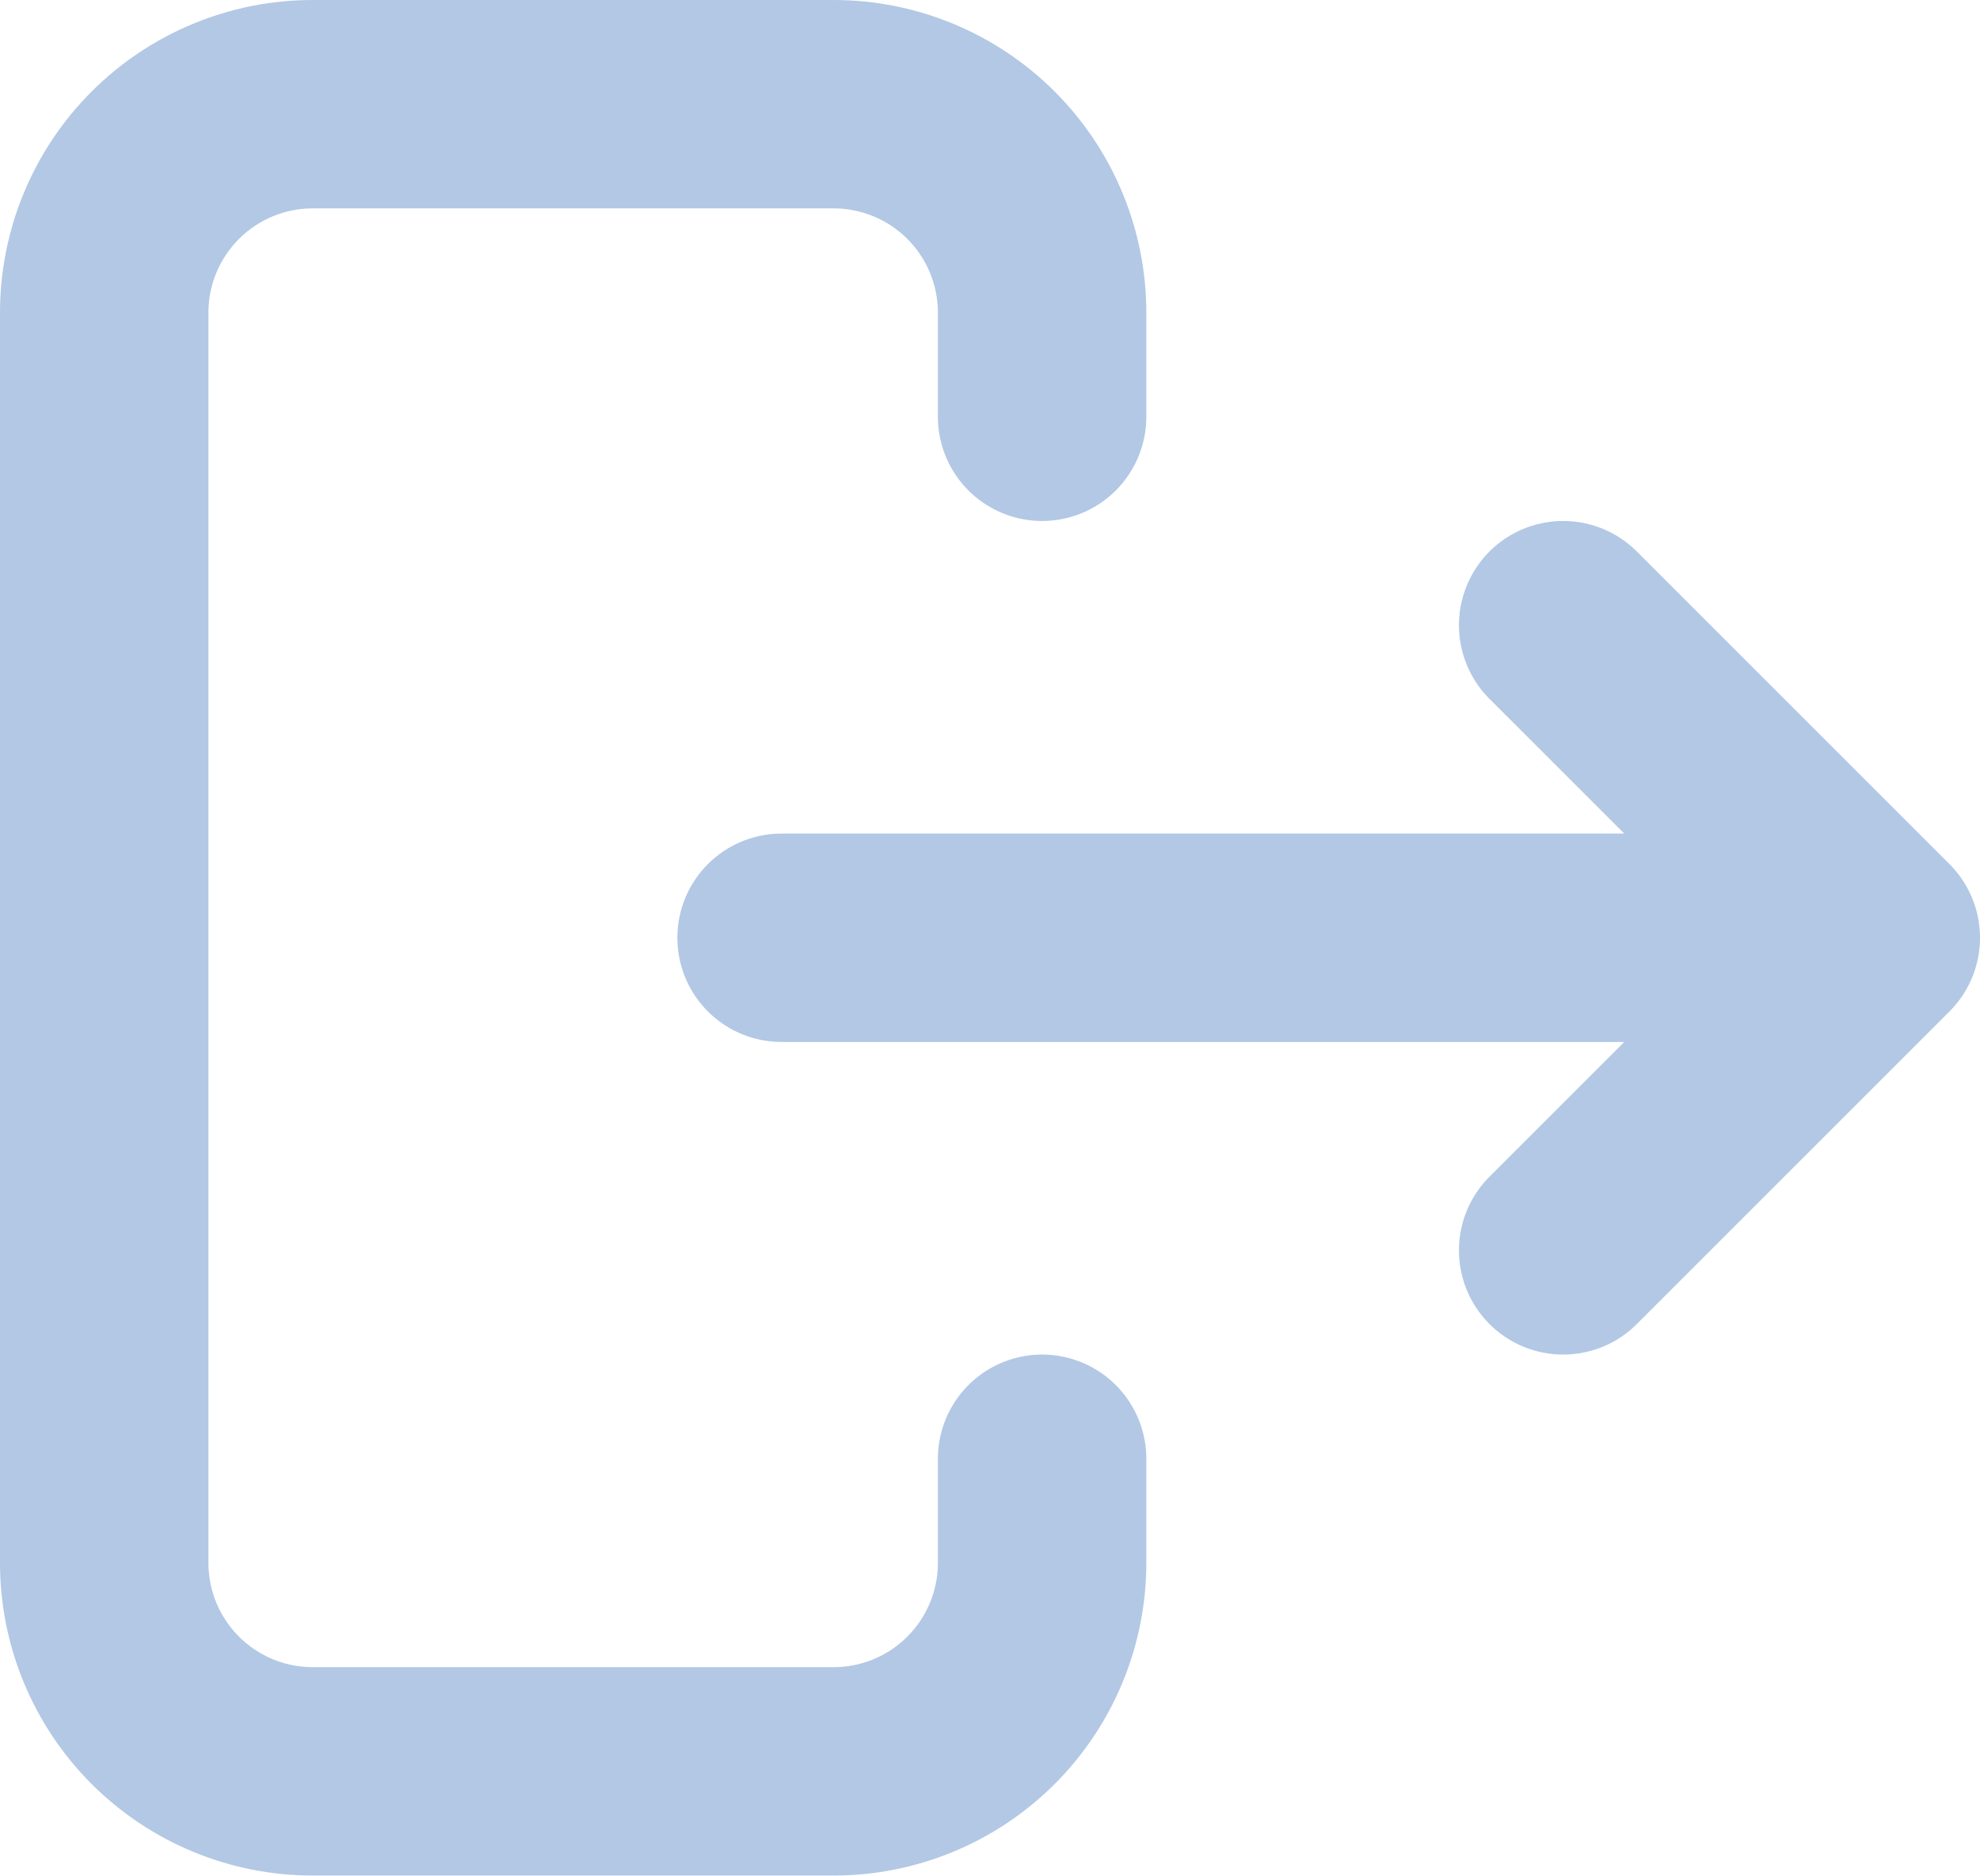
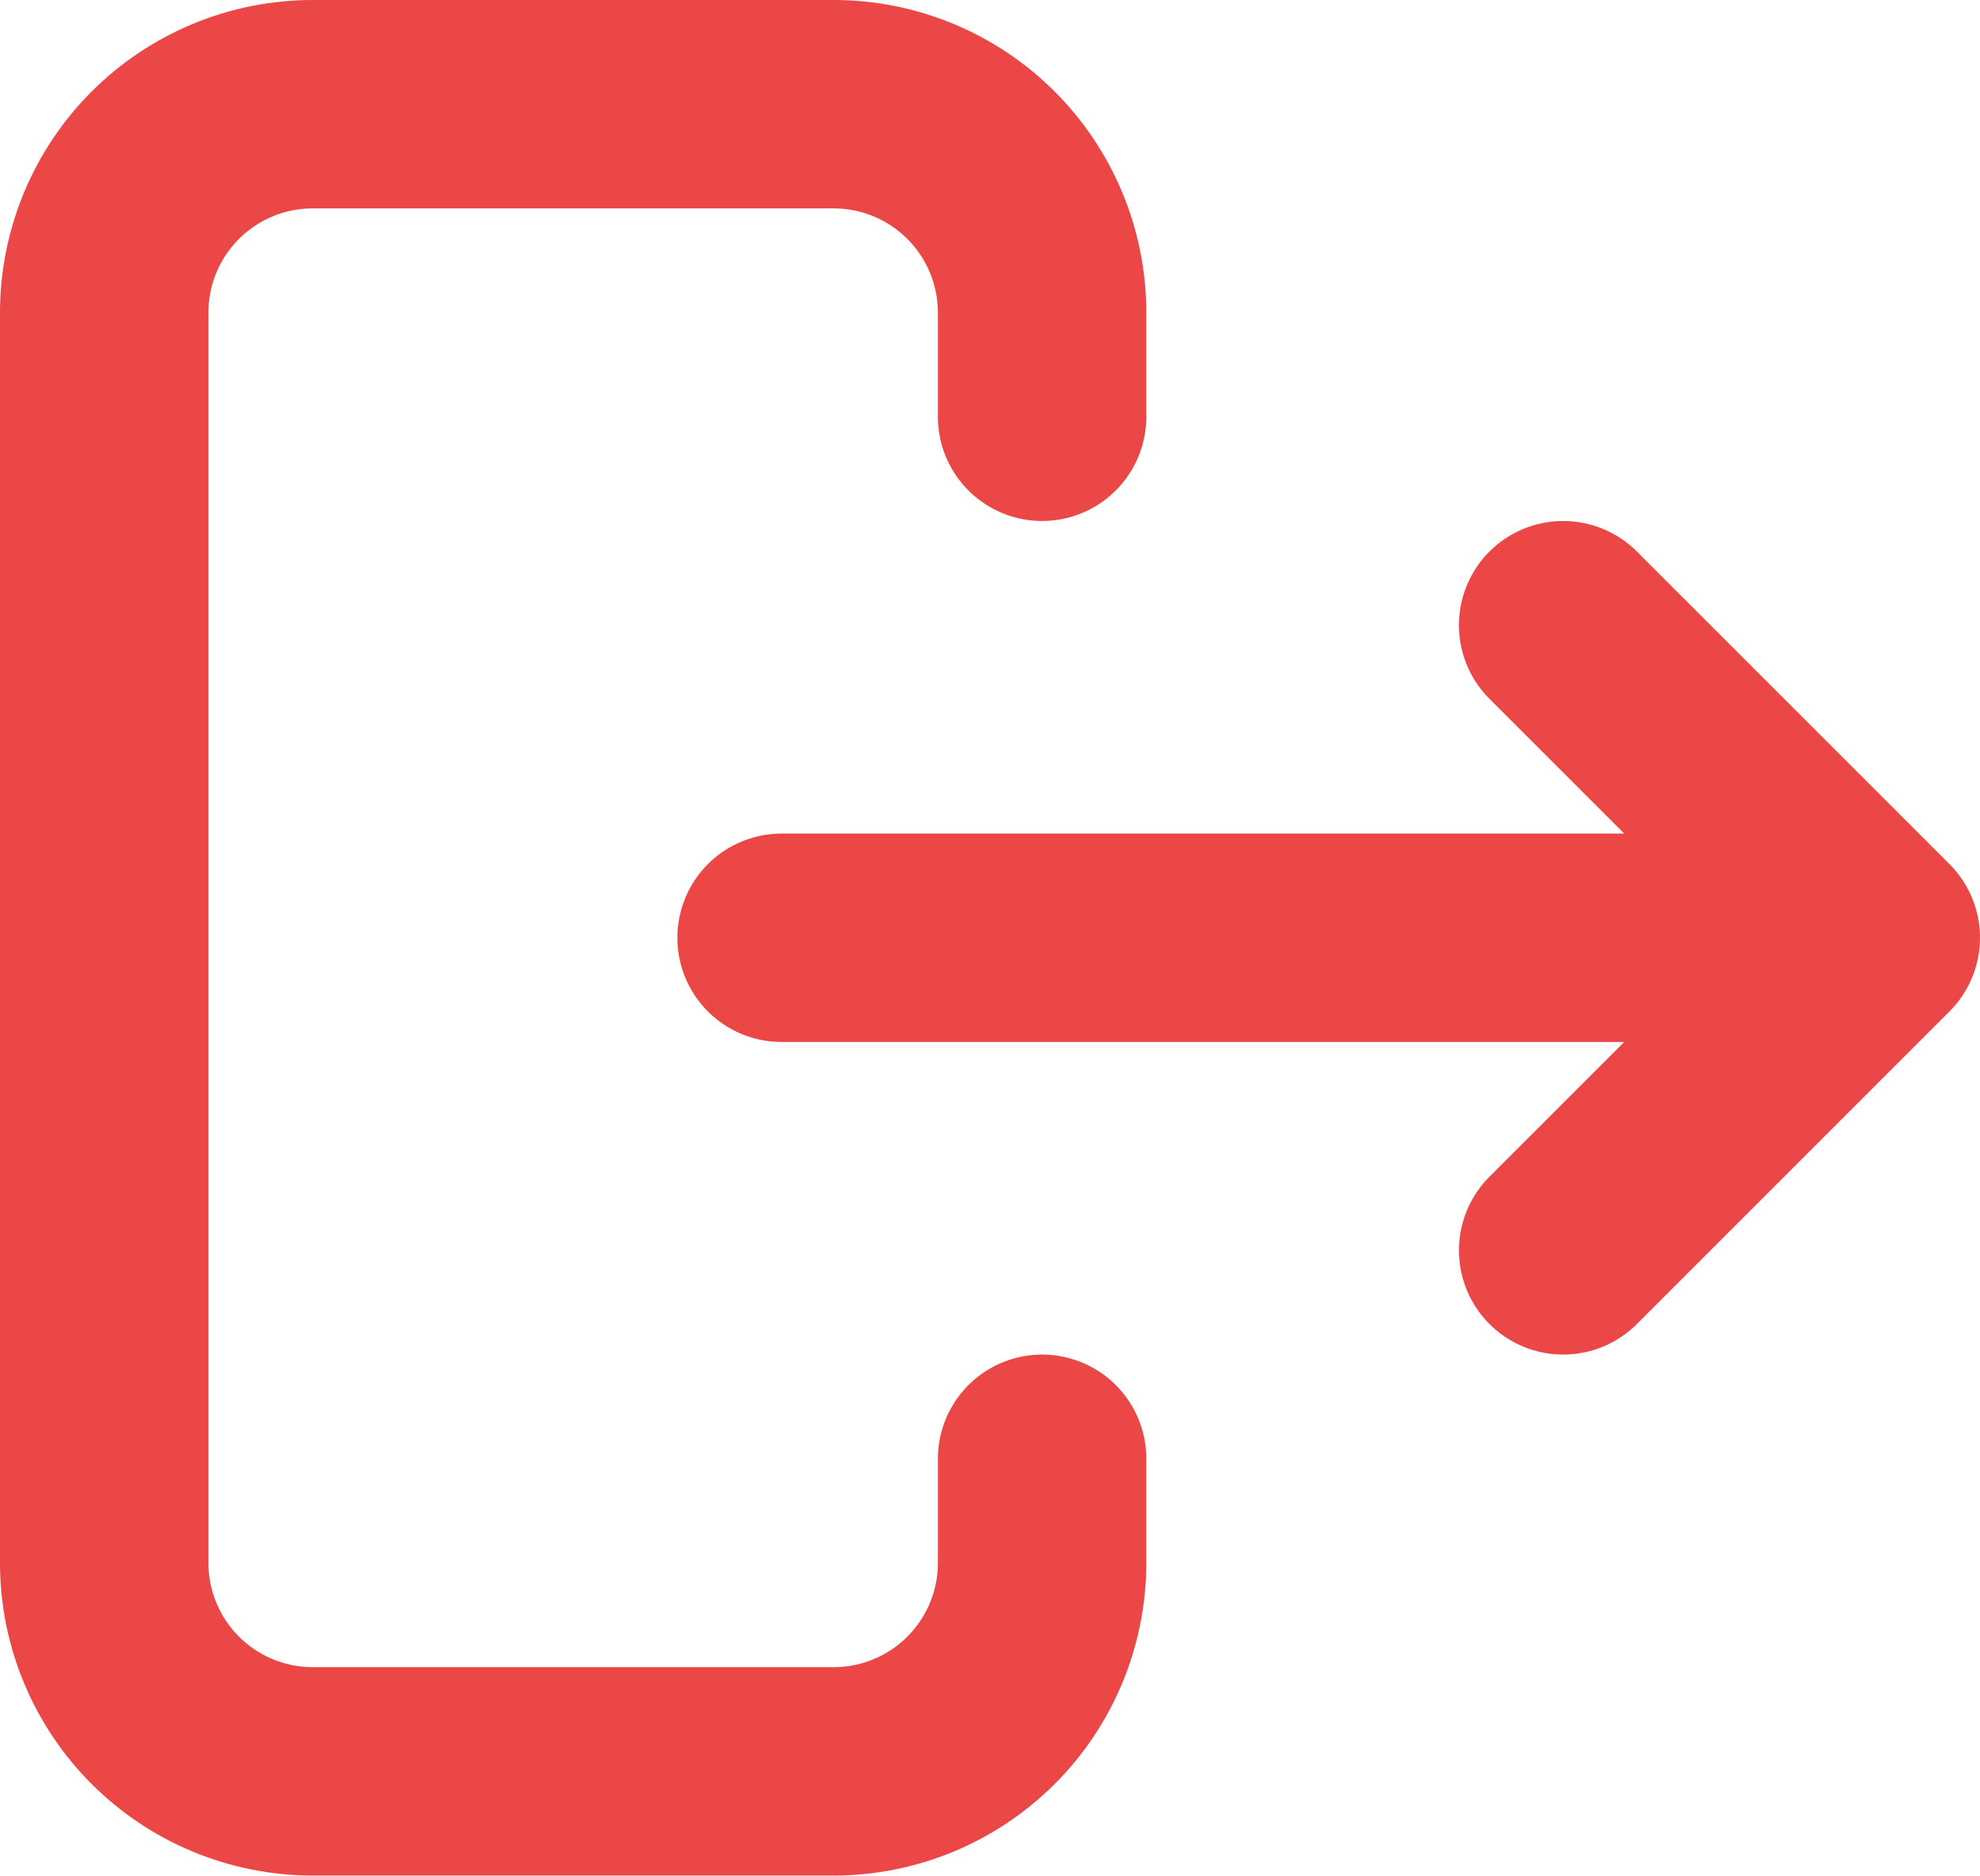
<svg xmlns="http://www.w3.org/2000/svg" width="19" height="18" viewBox="0 0 19 18" fill="none">
-   <path id="sair" d="M17 9H7.5M15 12L18 9L15 6M10 4V3C10 2.47 9.789 1.961 9.414 1.586C9.039 1.211 8.53 1 8 1H3C2.47 1 1.961 1.211 1.586 1.586C1.211 1.961 1 2.47 1 3V15C1 15.53 1.211 16.039 1.586 16.414C1.961 16.789 2.47 17 3 17H8C8.53 17 9.039 16.789 9.414 16.414C9.789 16.039 10 15.53 10 15V14" stroke="#B2C8E5" stroke-width="2" stroke-linecap="round" stroke-linejoin="round" />
+   <path id="sair" d="M17 9H7.5M15 12L18 9L15 6M10 4V3C10 2.47 9.789 1.961 9.414 1.586C9.039 1.211 8.53 1 8 1H3C2.47 1 1.961 1.211 1.586 1.586C1.211 1.961 1 2.47 1 3V15C1 15.53 1.211 16.039 1.586 16.414C1.961 16.789 2.47 17 3 17H8C8.53 17 9.039 16.789 9.414 16.414C9.789 16.039 10 15.53 10 15V14" stroke="hsl(0, 80%, 60%)" stroke-width="2" stroke-linecap="round" stroke-linejoin="round" />
</svg>
